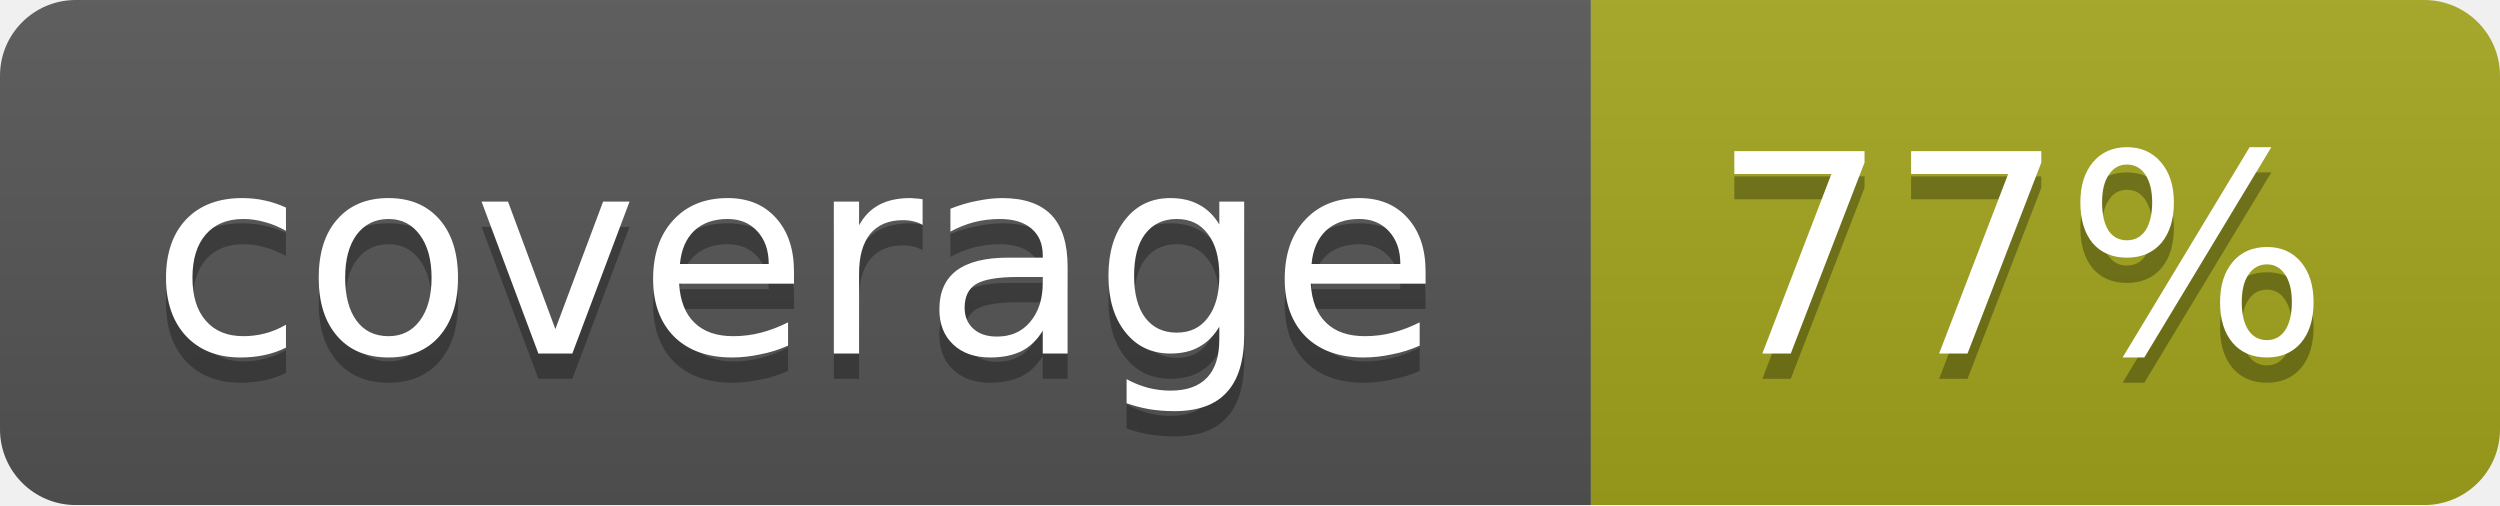
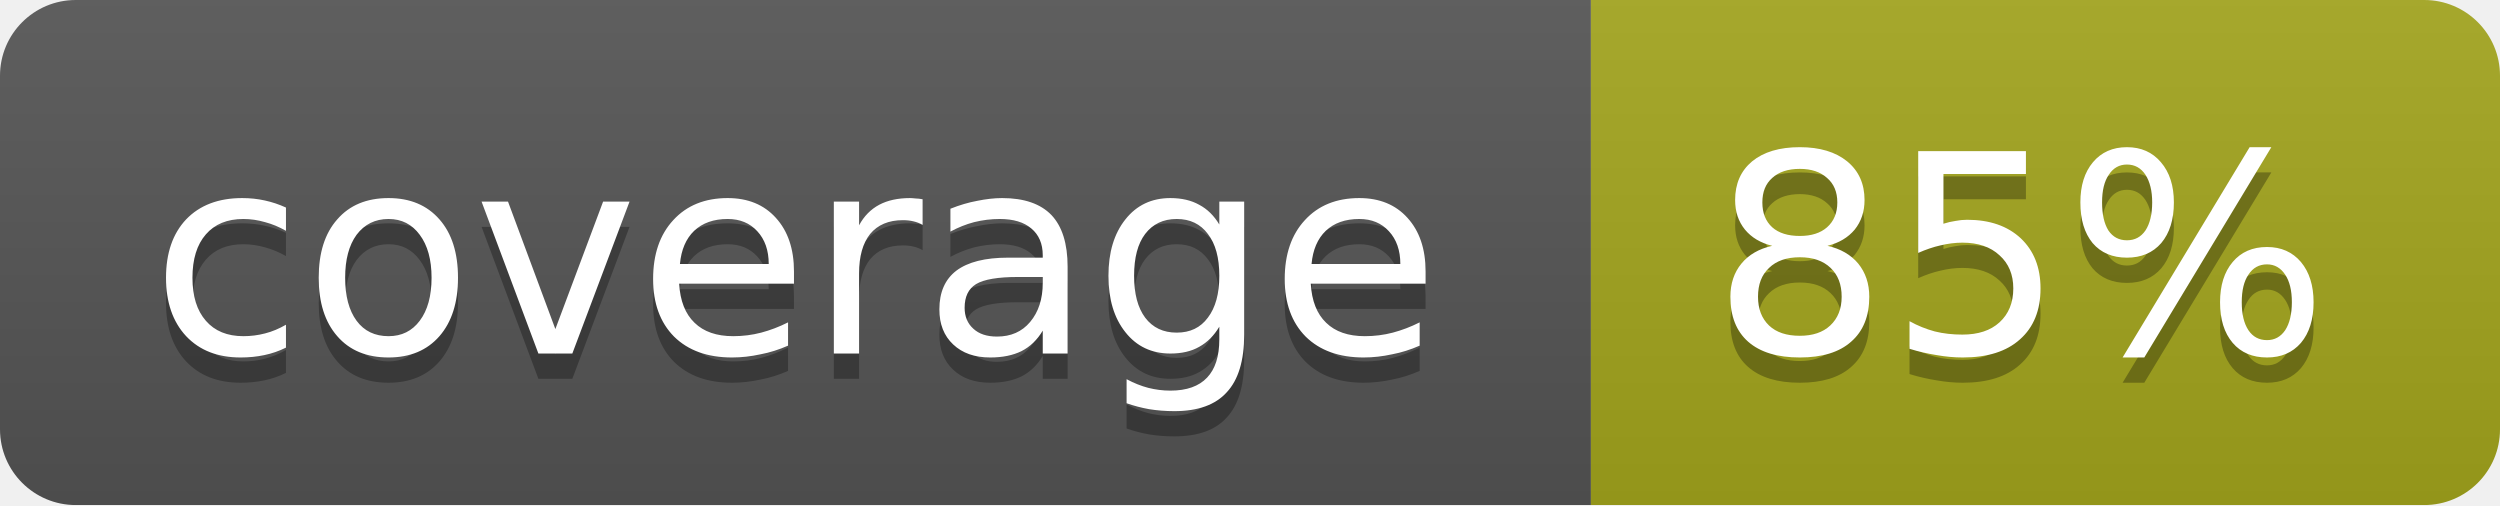
<svg xmlns="http://www.w3.org/2000/svg" width="99" height="20">
  <linearGradient id="b" x2="0" y2="100%">
    <stop offset="0" stop-color="#bbb" stop-opacity=".1" />
    <stop offset="1" stop-opacity=".1" />
  </linearGradient>
  <mask id="a">
    <rect width="99" height="20" rx="3" fill="#fff" />
  </mask>
  <g mask="url(#a)">
    <path fill="#555" d="M0 0h63v20H0z" />
    <path fill="#a4a61d" d="M63 0h36v20H63z" />
    <path fill="url(#b)" d="M0 0h99v20H0z" />
  </g>
  <g fill="#fff" text-anchor="middle" font-family="DejaVu Sans,Verdana,Geneva,sans-serif" font-size="11">
    <text x="31.5" y="15" fill="#010101" fill-opacity=".3">coverage</text>
    <text x="31.5" y="14">coverage</text>
-     <text x="80" y="15" fill="#010101" fill-opacity=".3">77%</text>
-     <text x="80" y="14">77%</text>
+     <text x="80" y="15" fill="#010101" fill-opacity=".3">85%</text>
+     <text x="80" y="14">85%</text>
  </g>
</svg>
